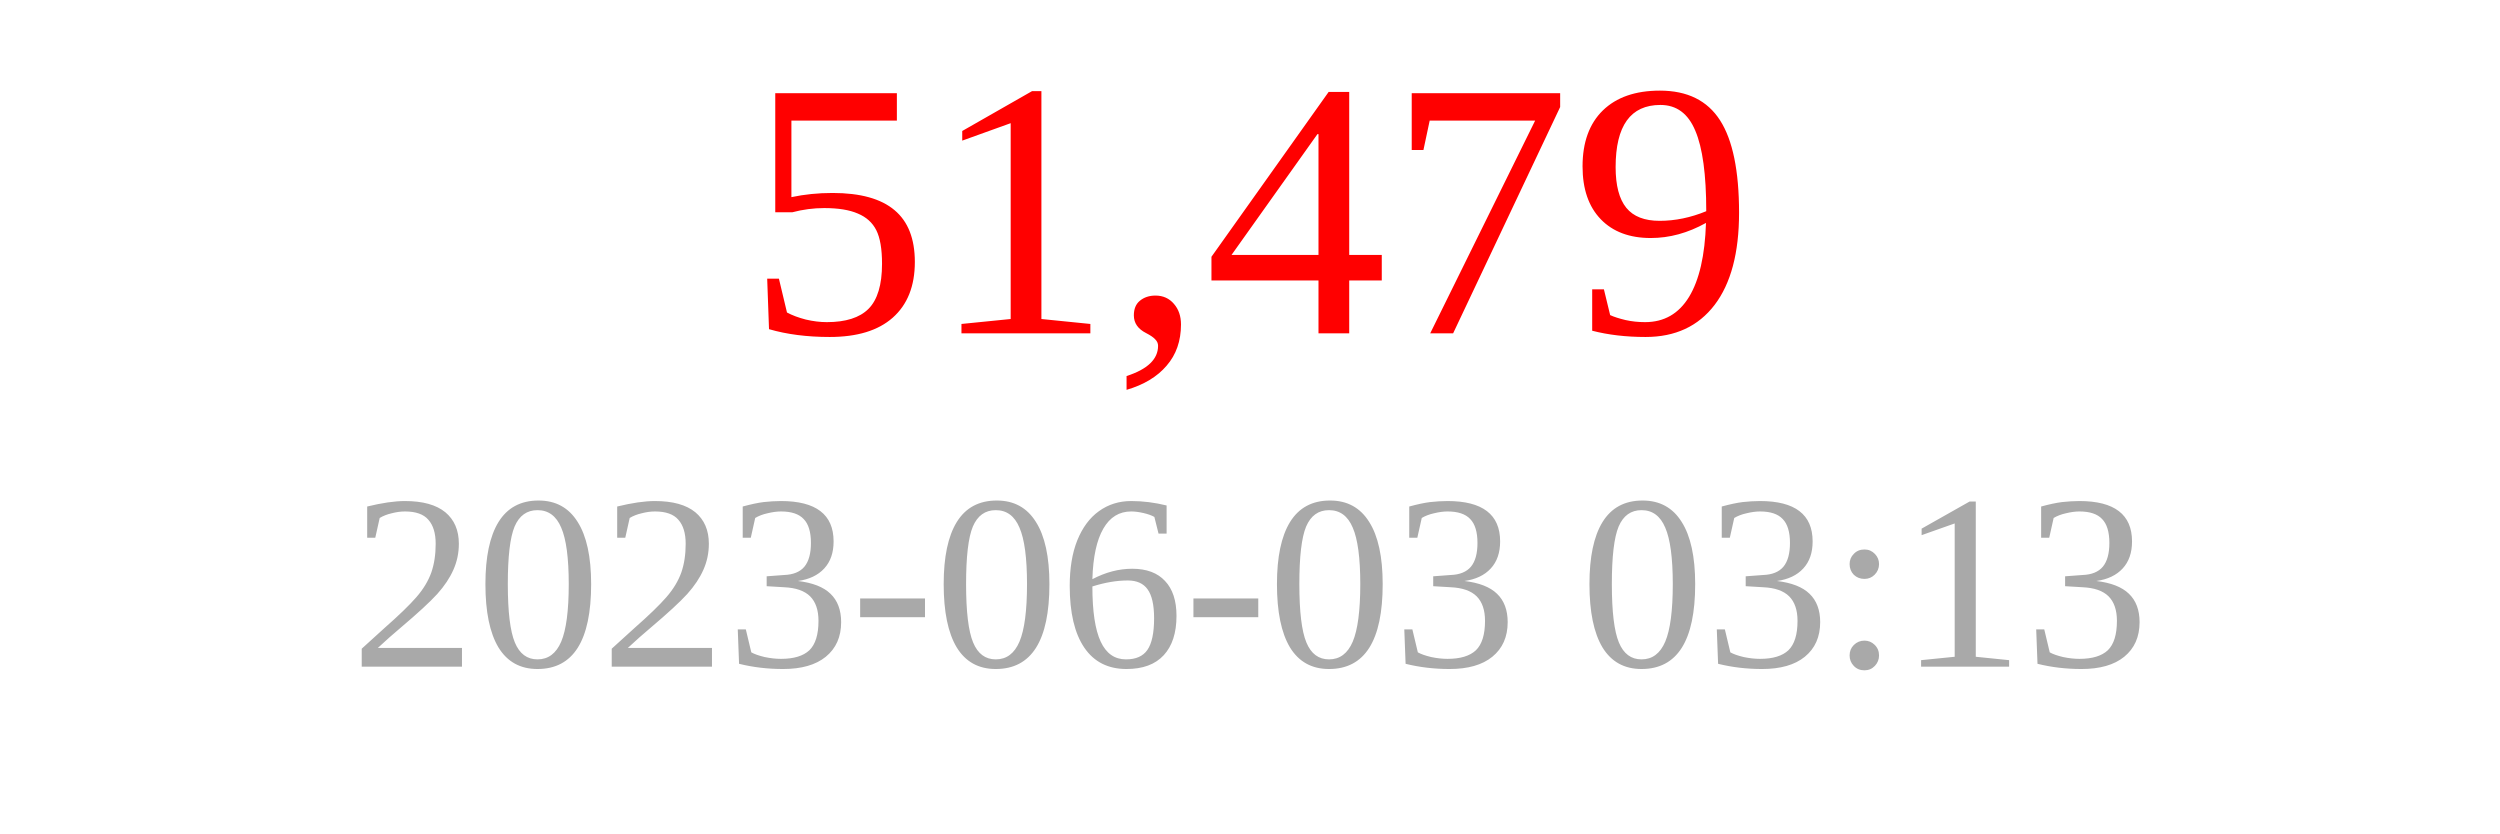
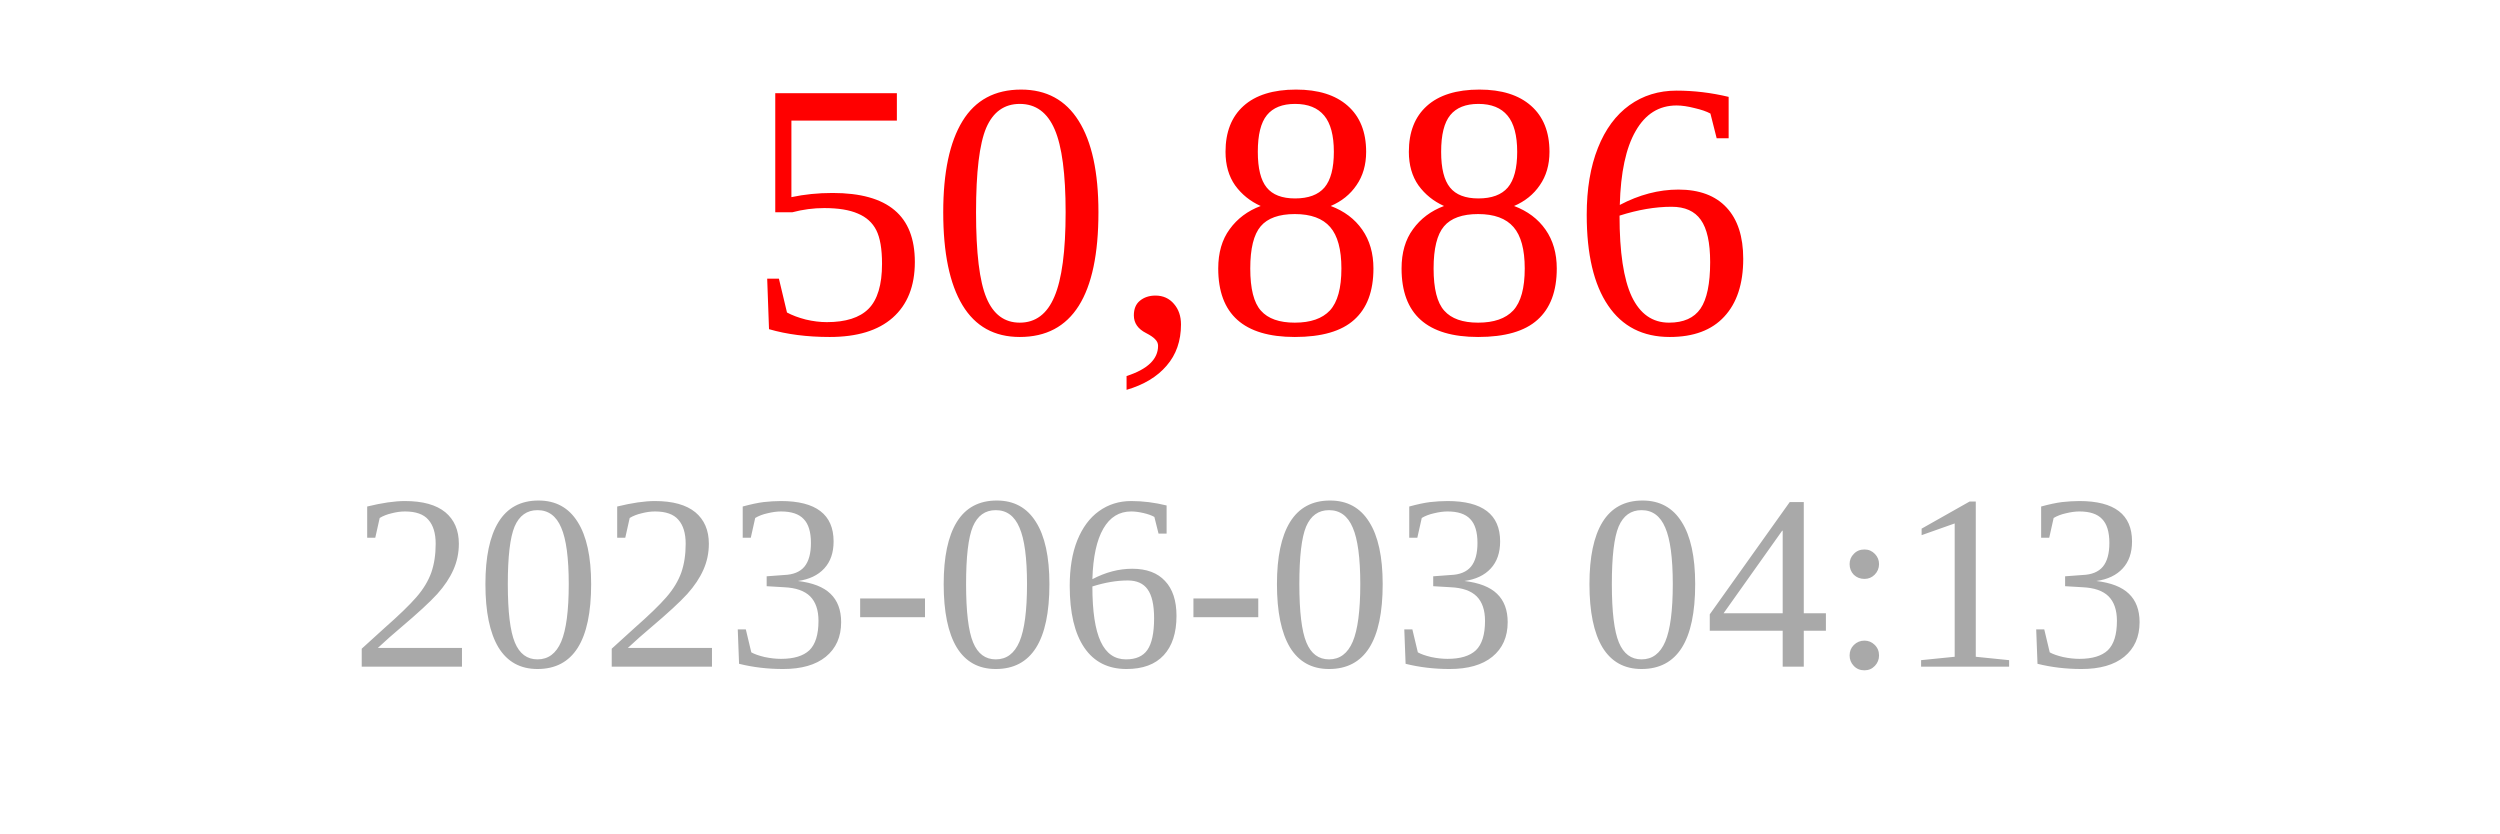
<svg xmlns="http://www.w3.org/2000/svg" width="150" height="50">
-   <text x="75" y="20" font-size="22" fill="red" text-anchor="middle">51,479</text>
-   <text x="75" y="40" font-size="15" fill="darkgray" text-anchor="middle">2023-06-03 03:13</text>
+   <text x="75" y="20" font-size="22" fill="red" text-anchor="middle">50,886</text>
+   <text x="75" y="40" font-size="15" fill="darkgray" text-anchor="middle">2023-06-03 04:13</text>
</svg>
